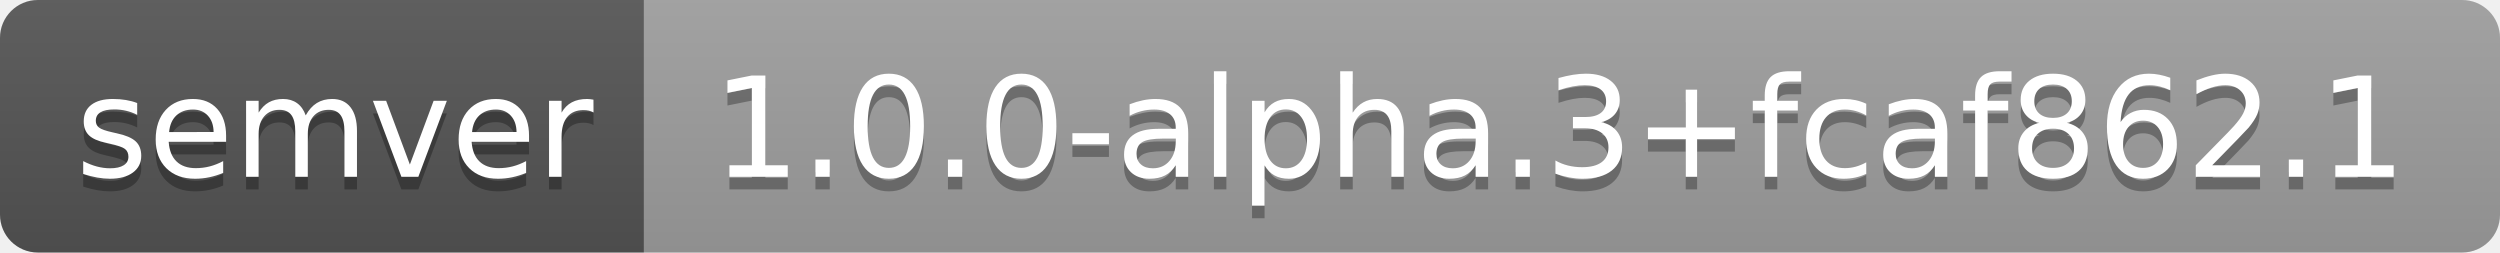
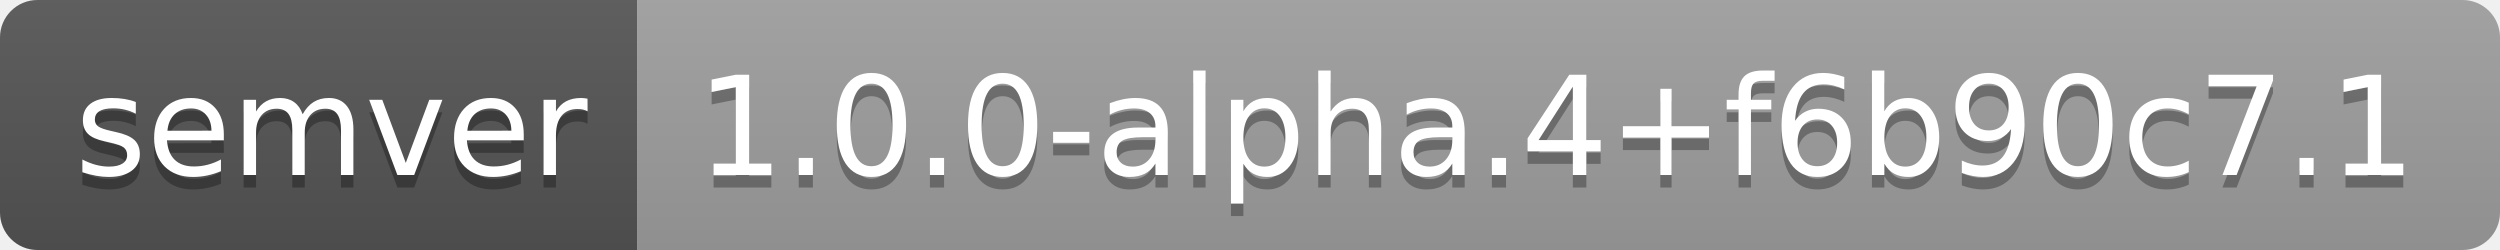
- <svg xmlns="http://www.w3.org/2000/svg" width="198" height="20" role="img" aria-label="semver: 1.0.0-alpha.3+fcaf862.1">
+ <svg xmlns="http://www.w3.org/2000/svg" width="200" height="20" role="img" aria-label="semver: 1.0.0-alpha.4+f6b90c7.1">
  <linearGradient id="s" x2="0" y2="100%">
    <stop offset="0" stop-color="#bbb" stop-opacity=".1" />
    <stop offset="1" stop-opacity=".1" />
  </linearGradient>
  <clipPath id="r">
-     <rect width="198" height="20" rx="3" fill="#fff" />
+     <rect width="200" height="20" rx="3" fill="#fff" />
  </clipPath>
  <g clip-path="url(#r)">
    <rect width="51" height="20" fill="#555" />
-     <rect x="51" width="147" height="20" fill="#9f9f9f" />
-     <rect width="198" height="20" fill="url(#s)" />
+     <rect x="51" width="149" height="20" fill="#9f9f9f" />
+     <rect width="200" height="20" fill="url(#s)" />
  </g>
  <g fill="#fff" text-anchor="middle" font-family="Verdana,Geneva,DejaVu Sans,sans-serif" text-rendering="geometricPrecision" font-size="110">
    <text aria-hidden="true" x="265" y="150" fill="#010101" fill-opacity=".3" transform="scale(.1)" textLength="410">semver</text>
    <text x="265" y="140" transform="scale(.1)" fill="#fff" textLength="410">semver</text>
-     <text aria-hidden="true" x="1235" y="150" fill="#010101" fill-opacity=".3" transform="scale(.1)" textLength="1370">1.0.0-alpha.3+fcaf862.1</text>
-     <text x="1235" y="140" transform="scale(.1)" fill="#fff" textLength="1370">1.0.0-alpha.3+fcaf862.1</text>
+     <text aria-hidden="true" x="1245" y="150" fill="#010101" fill-opacity=".3" transform="scale(.1)" textLength="1390">1.0.0-alpha.4+f6b90c7.1</text>
+     <text x="1245" y="140" transform="scale(.1)" fill="#fff" textLength="1390">1.0.0-alpha.4+f6b90c7.1</text>
  </g>
</svg>
